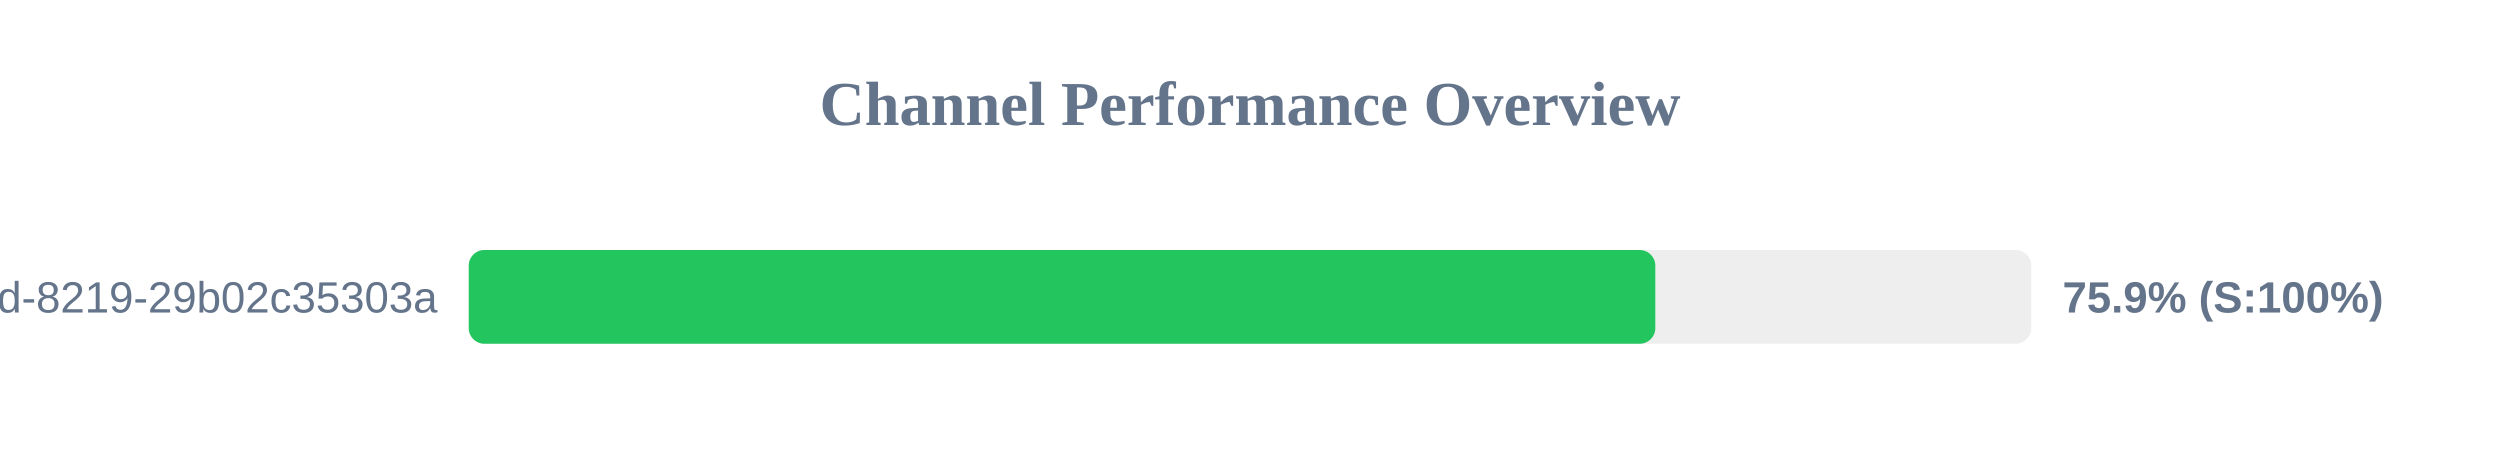
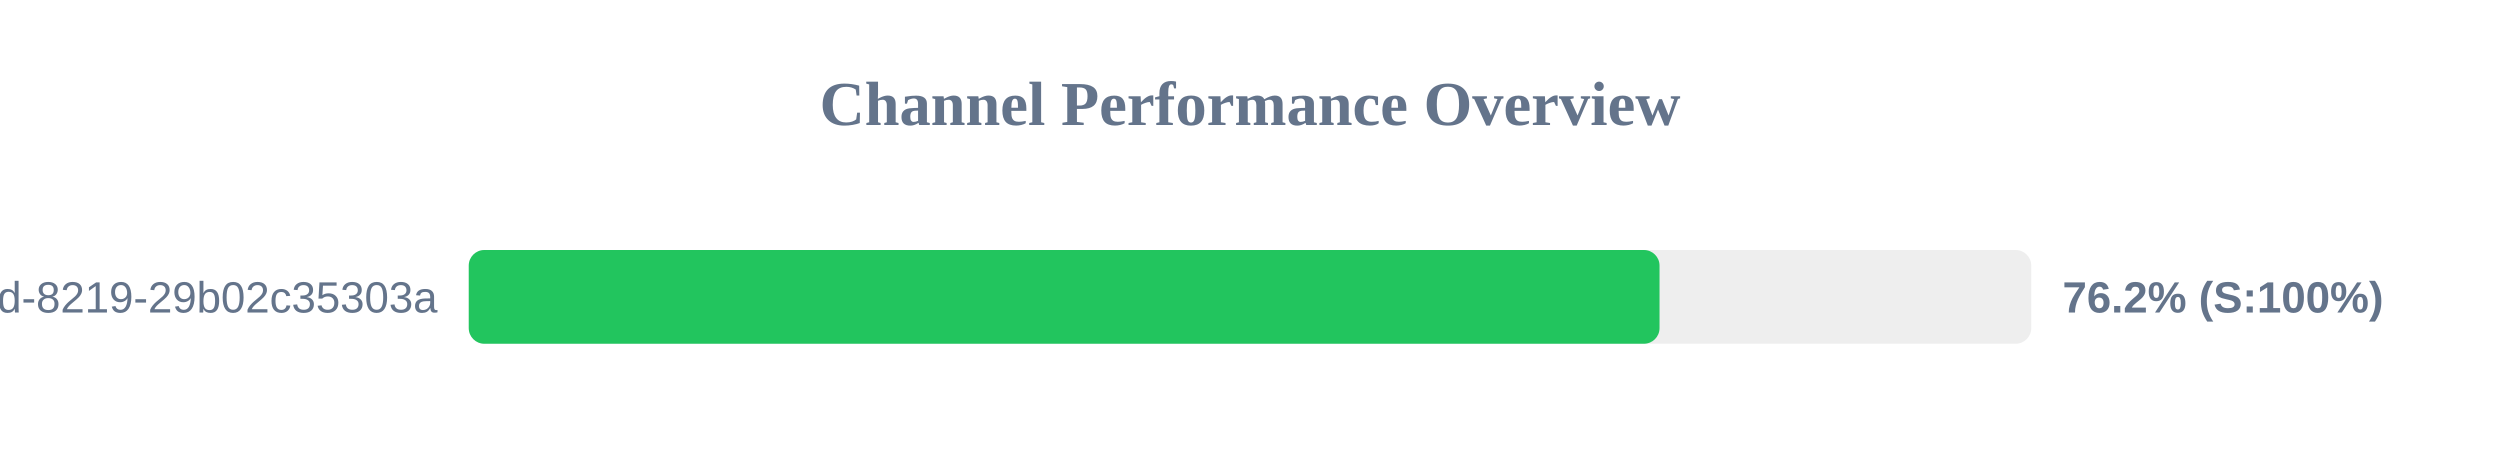
<svg xmlns="http://www.w3.org/2000/svg" width="800" height="150" version="1.1">
  <style>
        .row { font: 14px Arial; fill: #64748b; }
        .score { font: bold 14px Arial; fill: #64748b; }
    </style>
  <text x="400" y="40" text-anchor="middle" font-size="20px" font-weight="bold" fill="#64748b">Channel Performance Overview</text>
  <rect x="150" y="80" width="500" height="30" fill="#eee" rx="5" />
-   <rect x="150" y="80" width="379.7" height="30" fill="#22c55e" rx="5" />
+   <rect x="150" y="80" width="381.05" height="30" fill="#22c55e" rx="5" />
  <text x="140" y="100" text-anchor="end" class="row">?uuid=5eaa121d-4362-444d-8219-29b02c35303a</text>
-   <text x="660" y="100" text-anchor="start" class="score">75.9% (S:100%)</text>
+   <text x="660" y="100" text-anchor="start" class="score">76.2% (S:100%)</text>
</svg>
